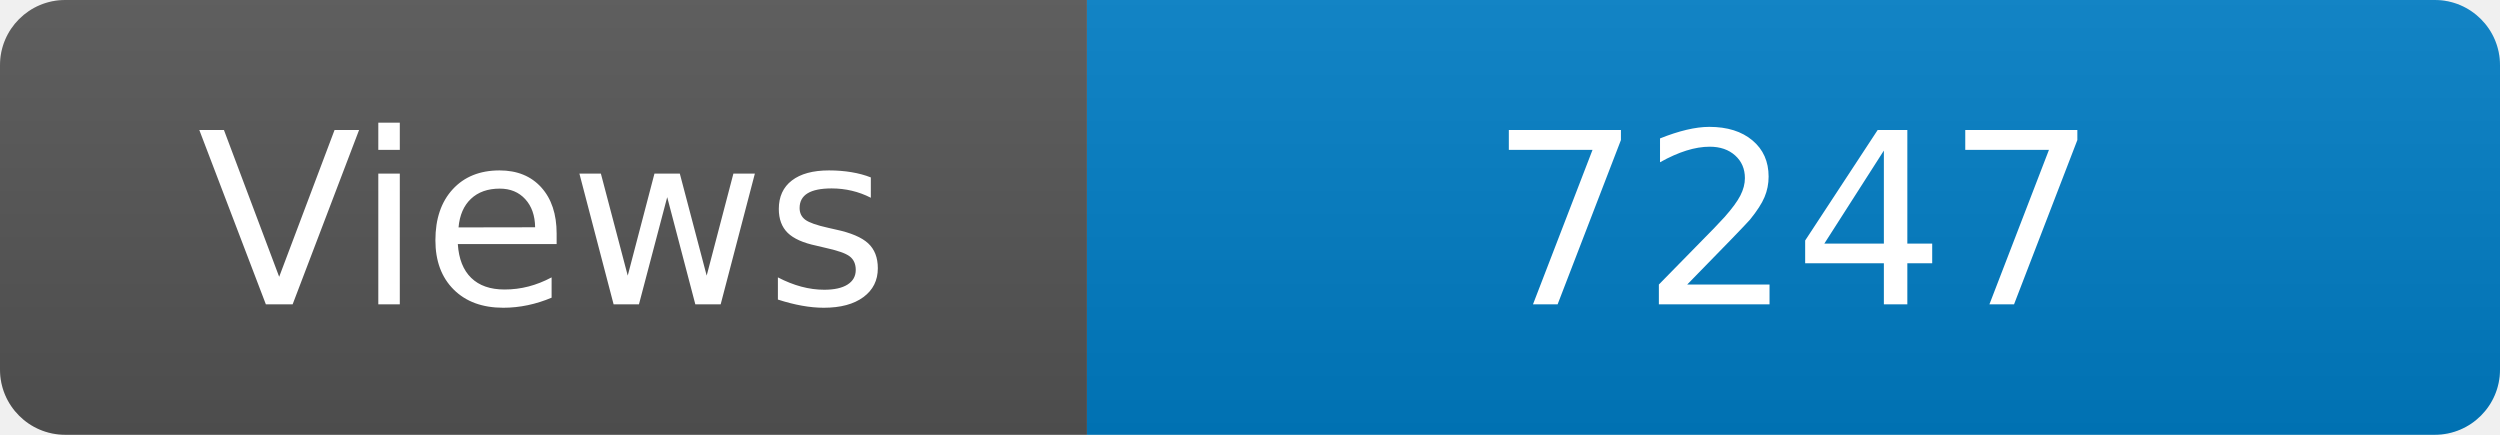
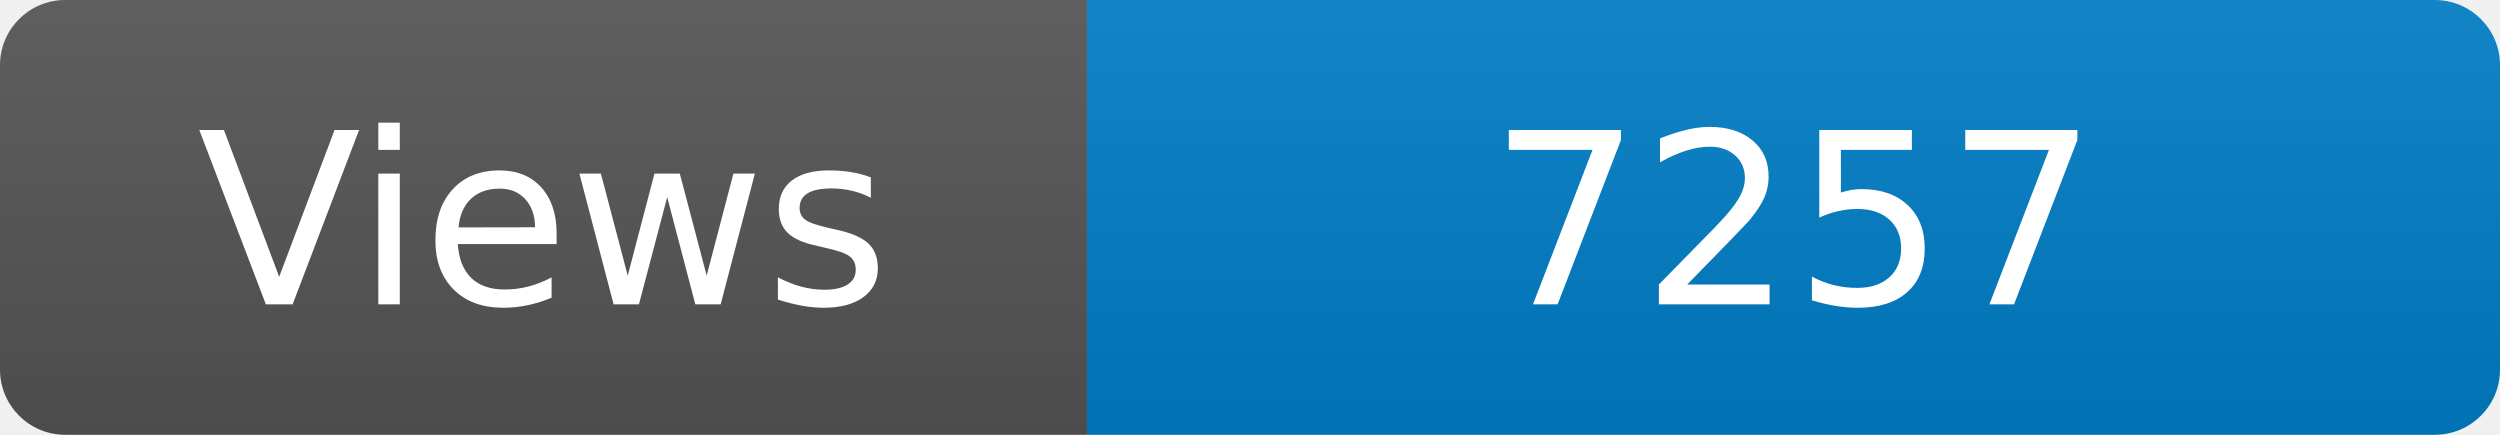
<svg xmlns="http://www.w3.org/2000/svg" width="115" height="20" role="img" aria-label="Maintained?: yes">
  <linearGradient id="s" x2="0" y2="100%">
    <stop offset="0" stop-color="#bbb" stop-opacity=".1" />
    <stop offset="1" stop-opacity=".1" />
  </linearGradient>
  <clipPath id="r">
    <rect width="115" height="20" rx="3" fill="#fff" />
  </clipPath>
  <g clip-path="url(#r)">
    <rect width="50" height="20" fill="#555" />
    <rect x="50" width="160" height="20" fill="#007ec6" />
    <rect width="115" height="20" fill="url(#s)" />
  </g>
  <g fill="#fff" text-anchor="middle" font-family="Verdana,Geneva,DejaVu Sans,sans-serif" font-size="110">
    <text x="250" y="140" transform="scale(.1)" fill="#fff">Views</text>
-     <text x="825" y="140" transform="scale(.1)" fill="#fff">7247</text>
+     <text x="825" y="140" transform="scale(.1)" fill="#fff">7257</text>
  </g>
</svg>
